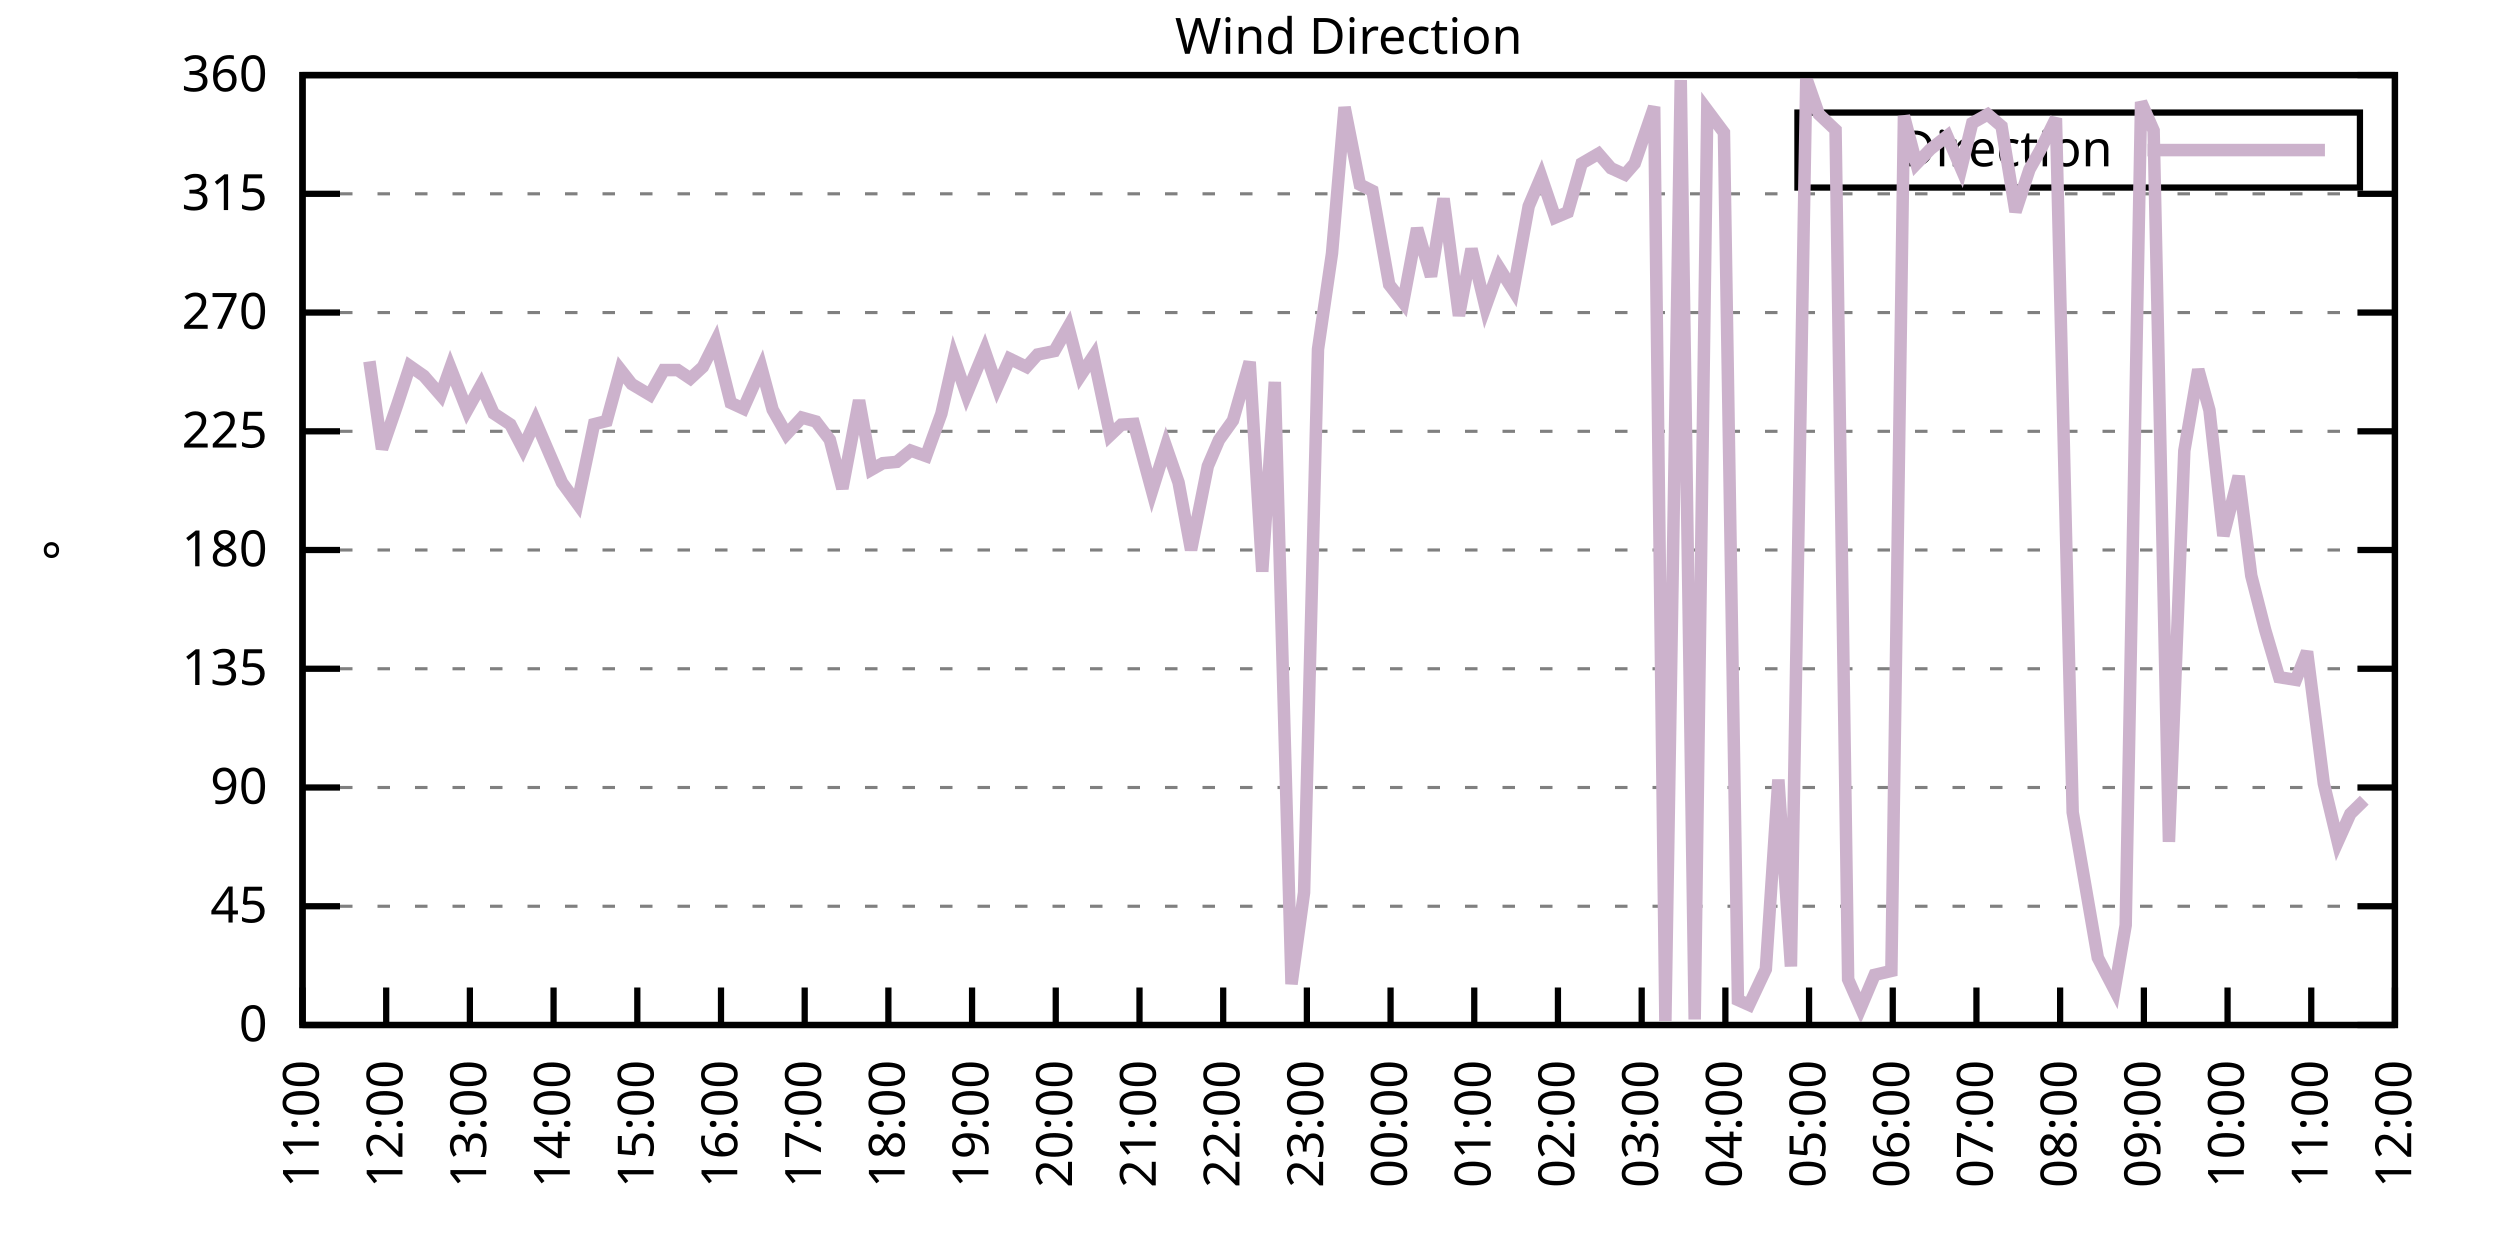
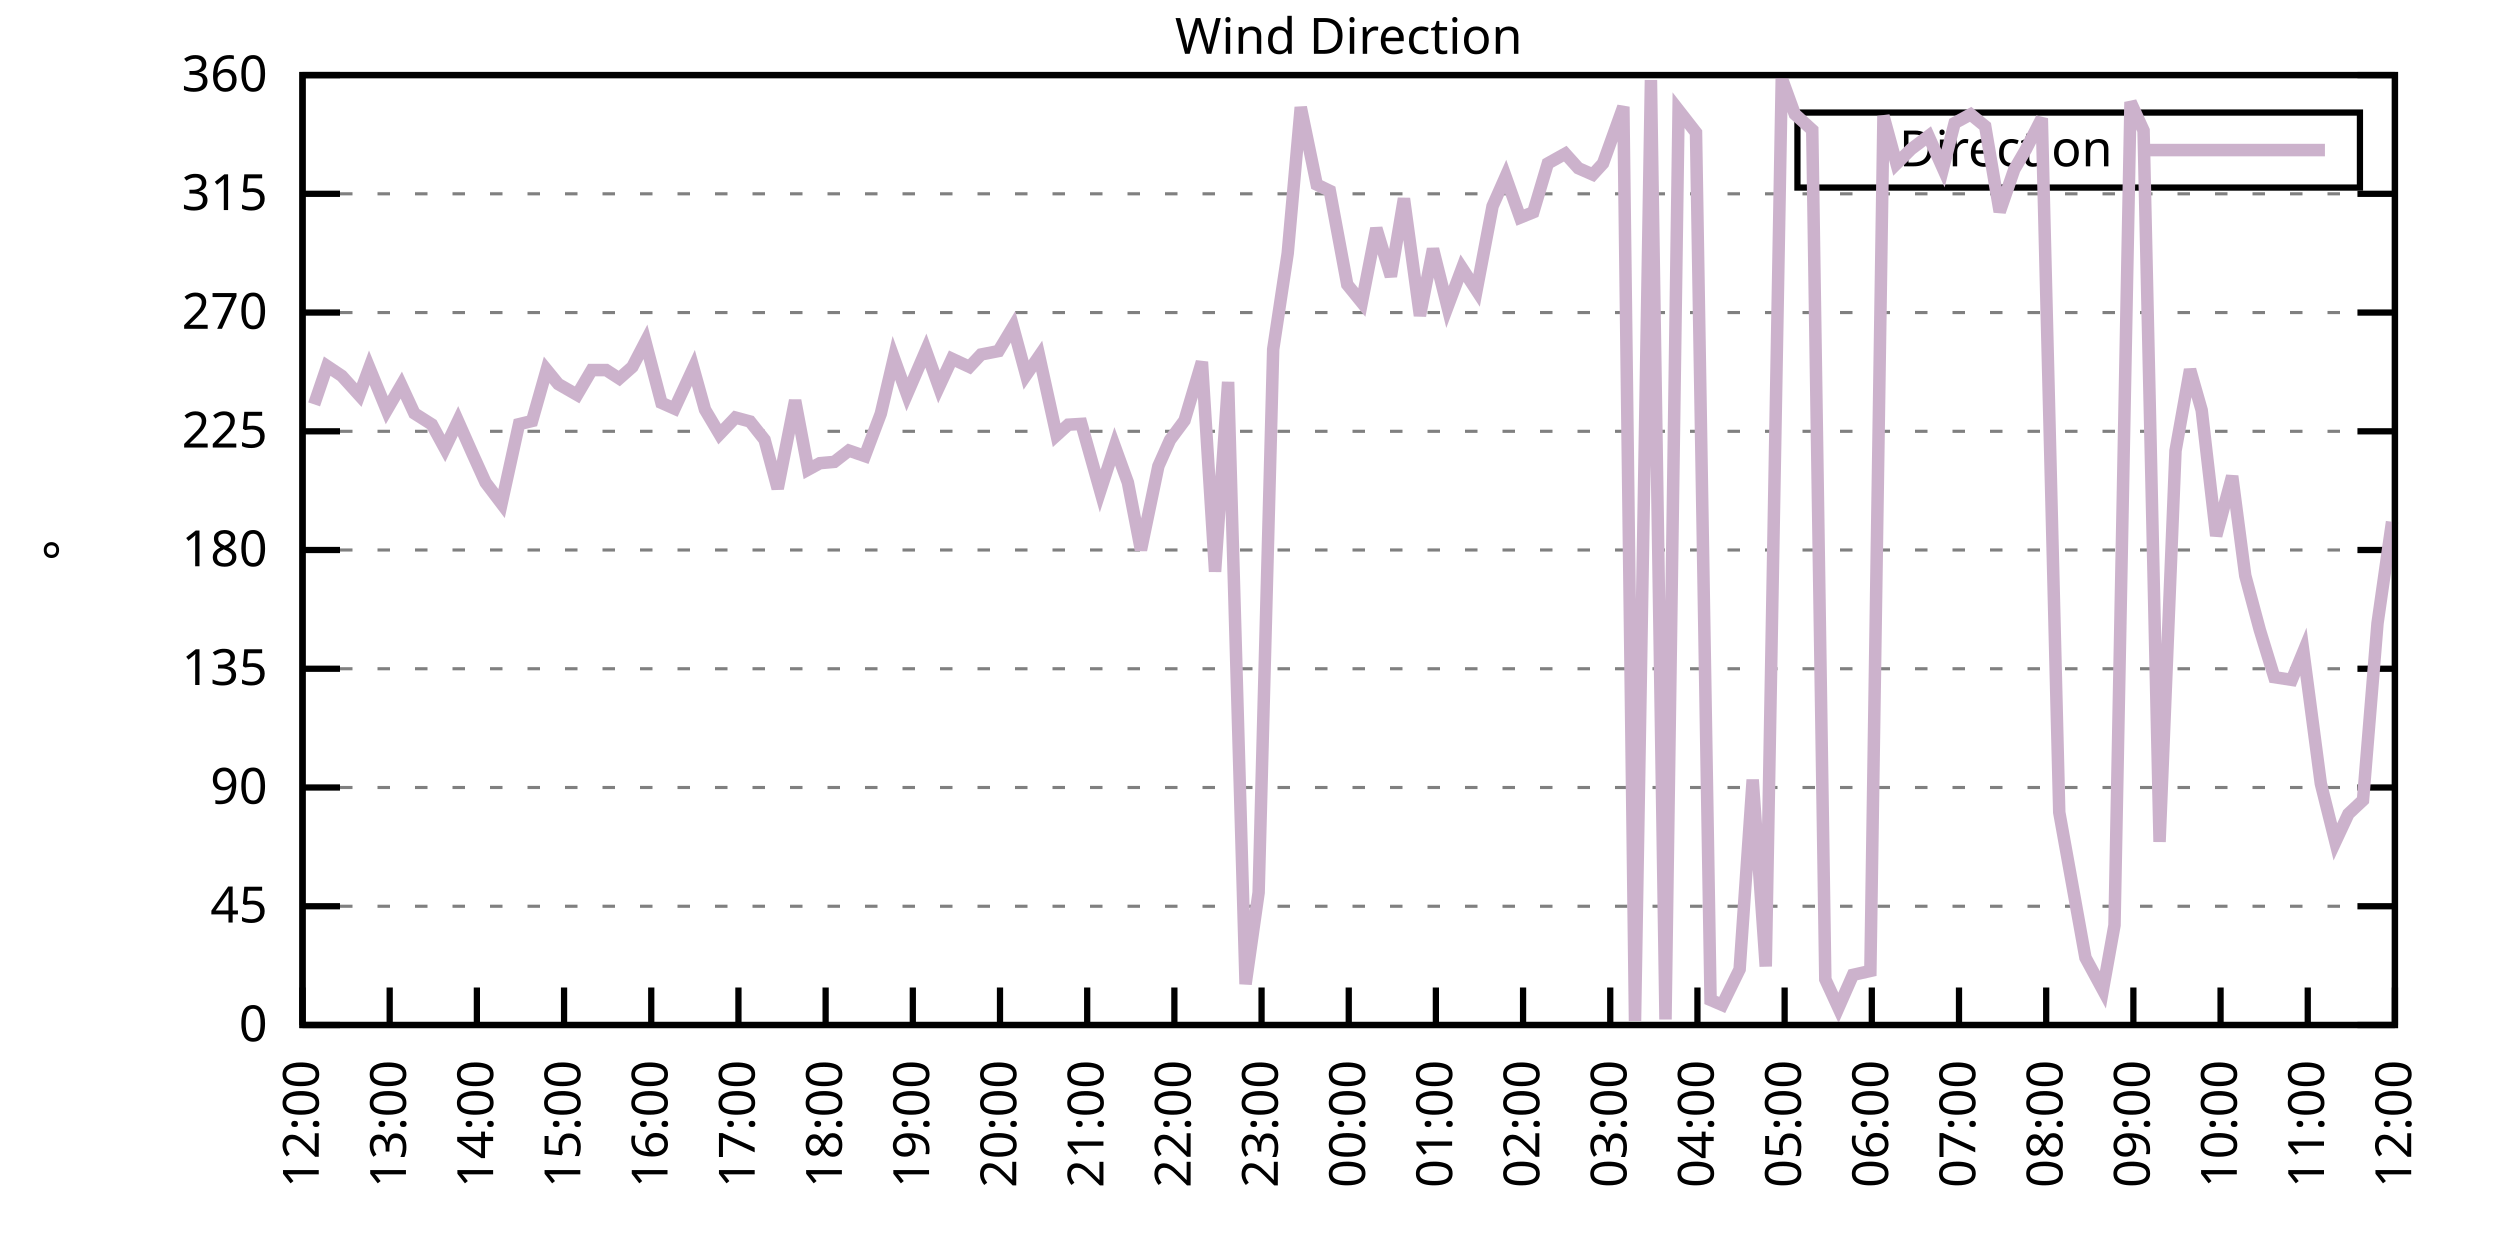
<svg xmlns="http://www.w3.org/2000/svg" xmlns:xlink="http://www.w3.org/1999/xlink" width="400" height="200" viewBox="0 0 400 200">
  <g id="gnuplot_canvas">
    <rect x="0" y="0" width="400" height="200" fill="none" />
    <defs>
      <circle id="gpDot" r="0.5" stroke-width="0.5" stroke="currentColor" />
      <path id="gpPt0" stroke-width="0.333" stroke="currentColor" d="M-1,0 h2 M0,-1 v2" />
      <path id="gpPt1" stroke-width="0.333" stroke="currentColor" d="M-1,-1 L1,1 M1,-1 L-1,1" />
      <path id="gpPt2" stroke-width="0.333" stroke="currentColor" d="M-1,0 L1,0 M0,-1 L0,1 M-1,-1 L1,1 M-1,1 L1,-1" />
      <rect id="gpPt3" stroke-width="0.333" stroke="currentColor" x="-1" y="-1" width="2" height="2" />
      <rect id="gpPt4" stroke-width="0.333" stroke="currentColor" fill="currentColor" x="-1" y="-1" width="2" height="2" />
      <circle id="gpPt5" stroke-width="0.333" stroke="currentColor" cx="0" cy="0" r="1" />
      <use xlink:href="#gpPt5" id="gpPt6" fill="currentColor" stroke="none" />
      <path id="gpPt7" stroke-width="0.333" stroke="currentColor" d="M0,-1.33 L-1.33,0.67 L1.33,0.67 z" />
      <use xlink:href="#gpPt7" id="gpPt8" fill="currentColor" stroke="none" />
      <use xlink:href="#gpPt7" id="gpPt9" stroke="currentColor" transform="rotate(180)" />
      <use xlink:href="#gpPt9" id="gpPt10" fill="currentColor" stroke="none" />
      <use xlink:href="#gpPt3" id="gpPt11" stroke="currentColor" transform="rotate(45)" />
      <use xlink:href="#gpPt11" id="gpPt12" fill="currentColor" stroke="none" />
      <path id="gpPt13" stroke-width="0.333" stroke="currentColor" d="M0,1.330 L1.265,0.411 L0.782,-1.067 L-0.782,-1.076 L-1.265,0.411 z" />
      <use xlink:href="#gpPt13" id="gpPt14" fill="currentColor" stroke="none" />
      <filter id="textbox" filterUnits="objectBoundingBox" x="0" y="0" height="1" width="1">
        <feFlood flood-color="white" flood-opacity="1" result="bgnd" />
        <feComposite in="SourceGraphic" in2="bgnd" operator="atop" />
      </filter>
      <filter id="greybox" filterUnits="objectBoundingBox" x="0" y="0" height="1" width="1">
        <feFlood flood-color="lightgrey" flood-opacity="1" result="grey" />
        <feComposite in="SourceGraphic" in2="grey" operator="atop" />
      </filter>
    </defs>
    <g fill="none" color="white" stroke="currentColor" stroke-width="1.00" stroke-linecap="butt" stroke-linejoin="miter">
</g>
    <g fill="none" color="black" stroke="currentColor" stroke-width="1.00" stroke-linecap="butt" stroke-linejoin="miter">
      <g stroke="none" shape-rendering="crispEdges">
        <polygon fill="rgb(255, 255, 255)" points="48.40,164.00 383.18,164.00 383.18,12.02 48.40,12.02 " />
      </g>
    </g>
    <g fill="none" color="black" stroke="currentColor" stroke-width="1.00" stroke-linecap="butt" stroke-linejoin="miter">
</g>
    <g fill="none" color="black" stroke="black" stroke-width="0.50" stroke-linecap="butt" stroke-linejoin="miter">
</g>
    <g fill="none" color="gray" stroke="currentColor" stroke-width="0.50" stroke-linecap="butt" stroke-linejoin="miter">
      <path stroke="gray" stroke-dasharray="2,4" class="gridline" d="M48.40,164.00 L383.19,164.00  " />
    </g>
    <g fill="none" color="gray" stroke="gray" stroke-width="1.00" stroke-linecap="butt" stroke-linejoin="miter">
</g>
    <g fill="none" color="black" stroke="currentColor" stroke-width="1.00" stroke-linecap="butt" stroke-linejoin="miter">
      <path stroke="black" d="M48.40,164.00 L54.40,164.00 M383.19,164.00 L377.19,164.00  " />
      <g transform="translate(42.80,166.60)" stroke="none" fill="black" font-family="Sans" font-size="8.00" text-anchor="end">
        <text>
          <tspan font-family="Sans"> 0</tspan>
        </text>
      </g>
    </g>
    <g fill="none" color="black" stroke="currentColor" stroke-width="1.00" stroke-linecap="butt" stroke-linejoin="miter">
</g>
    <g fill="none" color="black" stroke="black" stroke-width="0.50" stroke-linecap="butt" stroke-linejoin="miter">
</g>
    <g fill="none" color="gray" stroke="currentColor" stroke-width="0.50" stroke-linecap="butt" stroke-linejoin="miter">
      <path stroke="gray" stroke-dasharray="2,4" class="gridline" d="M48.40,145.00 L383.19,145.00  " />
    </g>
    <g fill="none" color="gray" stroke="gray" stroke-width="1.00" stroke-linecap="butt" stroke-linejoin="miter">
</g>
    <g fill="none" color="black" stroke="currentColor" stroke-width="1.00" stroke-linecap="butt" stroke-linejoin="miter">
      <path stroke="black" d="M48.40,145.00 L54.40,145.00 M383.19,145.00 L377.19,145.00  " />
      <g transform="translate(42.80,147.60)" stroke="none" fill="black" font-family="Sans" font-size="8.00" text-anchor="end">
        <text>
          <tspan font-family="Sans"> 45</tspan>
        </text>
      </g>
    </g>
    <g fill="none" color="black" stroke="currentColor" stroke-width="1.00" stroke-linecap="butt" stroke-linejoin="miter">
</g>
    <g fill="none" color="black" stroke="black" stroke-width="0.50" stroke-linecap="butt" stroke-linejoin="miter">
</g>
    <g fill="none" color="gray" stroke="currentColor" stroke-width="0.50" stroke-linecap="butt" stroke-linejoin="miter">
      <path stroke="gray" stroke-dasharray="2,4" class="gridline" d="M48.40,126.00 L383.19,126.00  " />
    </g>
    <g fill="none" color="gray" stroke="gray" stroke-width="1.00" stroke-linecap="butt" stroke-linejoin="miter">
</g>
    <g fill="none" color="black" stroke="currentColor" stroke-width="1.00" stroke-linecap="butt" stroke-linejoin="miter">
      <path stroke="black" d="M48.40,126.00 L54.40,126.00 M383.19,126.00 L377.19,126.00  " />
      <g transform="translate(42.80,128.60)" stroke="none" fill="black" font-family="Sans" font-size="8.00" text-anchor="end">
        <text>
          <tspan font-family="Sans"> 90</tspan>
        </text>
      </g>
    </g>
    <g fill="none" color="black" stroke="currentColor" stroke-width="1.00" stroke-linecap="butt" stroke-linejoin="miter">
</g>
    <g fill="none" color="black" stroke="black" stroke-width="0.50" stroke-linecap="butt" stroke-linejoin="miter">
</g>
    <g fill="none" color="gray" stroke="currentColor" stroke-width="0.50" stroke-linecap="butt" stroke-linejoin="miter">
      <path stroke="gray" stroke-dasharray="2,4" class="gridline" d="M48.40,107.00 L383.19,107.00  " />
    </g>
    <g fill="none" color="gray" stroke="gray" stroke-width="1.00" stroke-linecap="butt" stroke-linejoin="miter">
</g>
    <g fill="none" color="black" stroke="currentColor" stroke-width="1.00" stroke-linecap="butt" stroke-linejoin="miter">
      <path stroke="black" d="M48.40,107.00 L54.40,107.00 M383.19,107.00 L377.19,107.00  " />
      <g transform="translate(42.80,109.60)" stroke="none" fill="black" font-family="Sans" font-size="8.00" text-anchor="end">
        <text>
          <tspan font-family="Sans"> 135</tspan>
        </text>
      </g>
    </g>
    <g fill="none" color="black" stroke="currentColor" stroke-width="1.00" stroke-linecap="butt" stroke-linejoin="miter">
</g>
    <g fill="none" color="black" stroke="black" stroke-width="0.50" stroke-linecap="butt" stroke-linejoin="miter">
</g>
    <g fill="none" color="gray" stroke="currentColor" stroke-width="0.50" stroke-linecap="butt" stroke-linejoin="miter">
      <path stroke="gray" stroke-dasharray="2,4" class="gridline" d="M48.40,88.00 L383.19,88.00  " />
    </g>
    <g fill="none" color="gray" stroke="gray" stroke-width="1.00" stroke-linecap="butt" stroke-linejoin="miter">
</g>
    <g fill="none" color="black" stroke="currentColor" stroke-width="1.00" stroke-linecap="butt" stroke-linejoin="miter">
      <path stroke="black" d="M48.40,88.00 L54.40,88.00 M383.19,88.00 L377.19,88.00  " />
      <g transform="translate(42.80,90.60)" stroke="none" fill="black" font-family="Sans" font-size="8.00" text-anchor="end">
        <text>
          <tspan font-family="Sans"> 180</tspan>
        </text>
      </g>
    </g>
    <g fill="none" color="black" stroke="currentColor" stroke-width="1.00" stroke-linecap="butt" stroke-linejoin="miter">
</g>
    <g fill="none" color="black" stroke="black" stroke-width="0.50" stroke-linecap="butt" stroke-linejoin="miter">
</g>
    <g fill="none" color="gray" stroke="currentColor" stroke-width="0.50" stroke-linecap="butt" stroke-linejoin="miter">
      <path stroke="gray" stroke-dasharray="2,4" class="gridline" d="M48.40,69.01 L383.19,69.01  " />
    </g>
    <g fill="none" color="gray" stroke="gray" stroke-width="1.00" stroke-linecap="butt" stroke-linejoin="miter">
</g>
    <g fill="none" color="black" stroke="currentColor" stroke-width="1.00" stroke-linecap="butt" stroke-linejoin="miter">
      <path stroke="black" d="M48.40,69.01 L54.40,69.01 M383.19,69.01 L377.19,69.01  " />
      <g transform="translate(42.80,71.61)" stroke="none" fill="black" font-family="Sans" font-size="8.00" text-anchor="end">
        <text>
          <tspan font-family="Sans"> 225</tspan>
        </text>
      </g>
    </g>
    <g fill="none" color="black" stroke="currentColor" stroke-width="1.00" stroke-linecap="butt" stroke-linejoin="miter">
</g>
    <g fill="none" color="black" stroke="black" stroke-width="0.50" stroke-linecap="butt" stroke-linejoin="miter">
</g>
    <g fill="none" color="gray" stroke="currentColor" stroke-width="0.50" stroke-linecap="butt" stroke-linejoin="miter">
      <path stroke="gray" stroke-dasharray="2,4" class="gridline" d="M48.40,50.01 L383.19,50.01  " />
    </g>
    <g fill="none" color="gray" stroke="gray" stroke-width="1.00" stroke-linecap="butt" stroke-linejoin="miter">
</g>
    <g fill="none" color="black" stroke="currentColor" stroke-width="1.00" stroke-linecap="butt" stroke-linejoin="miter">
      <path stroke="black" d="M48.40,50.01 L54.40,50.01 M383.19,50.01 L377.19,50.01  " />
      <g transform="translate(42.80,52.61)" stroke="none" fill="black" font-family="Sans" font-size="8.00" text-anchor="end">
        <text>
          <tspan font-family="Sans"> 270</tspan>
        </text>
      </g>
    </g>
    <g fill="none" color="black" stroke="currentColor" stroke-width="1.00" stroke-linecap="butt" stroke-linejoin="miter">
</g>
    <g fill="none" color="black" stroke="black" stroke-width="0.50" stroke-linecap="butt" stroke-linejoin="miter">
</g>
    <g fill="none" color="gray" stroke="currentColor" stroke-width="0.50" stroke-linecap="butt" stroke-linejoin="miter">
      <path stroke="gray" stroke-dasharray="2,4" class="gridline" d="M48.40,31.01 L383.19,31.01  " />
    </g>
    <g fill="none" color="gray" stroke="gray" stroke-width="1.00" stroke-linecap="butt" stroke-linejoin="miter">
</g>
    <g fill="none" color="black" stroke="currentColor" stroke-width="1.00" stroke-linecap="butt" stroke-linejoin="miter">
      <path stroke="black" d="M48.40,31.01 L54.40,31.01 M383.19,31.01 L377.19,31.01  " />
      <g transform="translate(42.80,33.61)" stroke="none" fill="black" font-family="Sans" font-size="8.00" text-anchor="end">
        <text>
          <tspan font-family="Sans"> 315</tspan>
        </text>
      </g>
    </g>
    <g fill="none" color="black" stroke="currentColor" stroke-width="1.00" stroke-linecap="butt" stroke-linejoin="miter">
</g>
    <g fill="none" color="black" stroke="black" stroke-width="0.50" stroke-linecap="butt" stroke-linejoin="miter">
</g>
    <g fill="none" color="gray" stroke="currentColor" stroke-width="0.50" stroke-linecap="butt" stroke-linejoin="miter">
      <path stroke="gray" stroke-dasharray="2,4" class="gridline" d="M48.40,12.01 L383.19,12.01  " />
    </g>
    <g fill="none" color="gray" stroke="gray" stroke-width="1.00" stroke-linecap="butt" stroke-linejoin="miter">
</g>
    <g fill="none" color="black" stroke="currentColor" stroke-width="1.00" stroke-linecap="butt" stroke-linejoin="miter">
      <path stroke="black" d="M48.40,12.01 L54.40,12.01 M383.19,12.01 L377.19,12.01  " />
      <g transform="translate(42.80,14.61)" stroke="none" fill="black" font-family="Sans" font-size="8.00" text-anchor="end">
        <text>
          <tspan font-family="Sans"> 360</tspan>
        </text>
      </g>
    </g>
    <g fill="none" color="black" stroke="currentColor" stroke-width="1.00" stroke-linecap="butt" stroke-linejoin="miter">
      <path stroke="black" d="M48.40,164.00 L48.40,158.00  " />
      <g transform="translate(51.00,169.60) rotate(270.00)" stroke="none" fill="black" font-family="Sans" font-size="8.00" text-anchor="end">
        <text>
-           <tspan font-family="Sans">11:00</tspan>
-         </text>
-       </g>
-     </g>
-     <g fill="none" color="black" stroke="currentColor" stroke-width="1.00" stroke-linecap="butt" stroke-linejoin="miter">
-       <path stroke="black" d="M61.79,164.00 L61.79,158.00  " />
-       <g transform="translate(64.39,169.60) rotate(270.00)" stroke="none" fill="black" font-family="Sans" font-size="8.00" text-anchor="end">
-         <text>
          <tspan font-family="Sans">12:00</tspan>
        </text>
      </g>
    </g>
    <g fill="none" color="black" stroke="currentColor" stroke-width="1.00" stroke-linecap="butt" stroke-linejoin="miter">
-       <path stroke="black" d="M75.18,164.00 L75.18,158.00  " />
-       <g transform="translate(77.78,169.60) rotate(270.00)" stroke="none" fill="black" font-family="Sans" font-size="8.00" text-anchor="end">
+       <path stroke="black" d="M62.35,164.00 L62.35,158.00  " />
+       <g transform="translate(64.95,169.60) rotate(270.00)" stroke="none" fill="black" font-family="Sans" font-size="8.00" text-anchor="end">
        <text>
          <tspan font-family="Sans">13:00</tspan>
        </text>
      </g>
    </g>
    <g fill="none" color="black" stroke="currentColor" stroke-width="1.00" stroke-linecap="butt" stroke-linejoin="miter">
-       <path stroke="black" d="M88.57,164.00 L88.57,158.00  " />
-       <g transform="translate(91.17,169.60) rotate(270.00)" stroke="none" fill="black" font-family="Sans" font-size="8.00" text-anchor="end">
+       <path stroke="black" d="M76.30,164.00 L76.30,158.00  " />
+       <g transform="translate(78.90,169.60) rotate(270.00)" stroke="none" fill="black" font-family="Sans" font-size="8.00" text-anchor="end">
        <text>
          <tspan font-family="Sans">14:00</tspan>
        </text>
      </g>
    </g>
    <g fill="none" color="black" stroke="currentColor" stroke-width="1.00" stroke-linecap="butt" stroke-linejoin="miter">
-       <path stroke="black" d="M101.97,164.00 L101.97,158.00  " />
-       <g transform="translate(104.57,169.60) rotate(270.00)" stroke="none" fill="black" font-family="Sans" font-size="8.00" text-anchor="end">
+       <path stroke="black" d="M90.25,164.00 L90.25,158.00  " />
+       <g transform="translate(92.85,169.60) rotate(270.00)" stroke="none" fill="black" font-family="Sans" font-size="8.00" text-anchor="end">
        <text>
          <tspan font-family="Sans">15:00</tspan>
        </text>
      </g>
    </g>
    <g fill="none" color="black" stroke="currentColor" stroke-width="1.00" stroke-linecap="butt" stroke-linejoin="miter">
-       <path stroke="black" d="M115.36,164.00 L115.36,158.00  " />
-       <g transform="translate(117.96,169.60) rotate(270.00)" stroke="none" fill="black" font-family="Sans" font-size="8.00" text-anchor="end">
+       <path stroke="black" d="M104.20,164.00 L104.20,158.00  " />
+       <g transform="translate(106.80,169.60) rotate(270.00)" stroke="none" fill="black" font-family="Sans" font-size="8.00" text-anchor="end">
        <text>
          <tspan font-family="Sans">16:00</tspan>
        </text>
      </g>
    </g>
    <g fill="none" color="black" stroke="currentColor" stroke-width="1.00" stroke-linecap="butt" stroke-linejoin="miter">
-       <path stroke="black" d="M128.75,164.00 L128.75,158.00  " />
-       <g transform="translate(131.35,169.60) rotate(270.00)" stroke="none" fill="black" font-family="Sans" font-size="8.00" text-anchor="end">
+       <path stroke="black" d="M118.15,164.00 L118.15,158.00  " />
+       <g transform="translate(120.75,169.60) rotate(270.00)" stroke="none" fill="black" font-family="Sans" font-size="8.00" text-anchor="end">
        <text>
          <tspan font-family="Sans">17:00</tspan>
        </text>
      </g>
    </g>
    <g fill="none" color="black" stroke="currentColor" stroke-width="1.00" stroke-linecap="butt" stroke-linejoin="miter">
-       <path stroke="black" d="M142.14,164.00 L142.14,158.00  " />
-       <g transform="translate(144.74,169.60) rotate(270.00)" stroke="none" fill="black" font-family="Sans" font-size="8.00" text-anchor="end">
+       <path stroke="black" d="M132.10,164.00 L132.10,158.00  " />
+       <g transform="translate(134.70,169.60) rotate(270.00)" stroke="none" fill="black" font-family="Sans" font-size="8.00" text-anchor="end">
        <text>
          <tspan font-family="Sans">18:00</tspan>
        </text>
      </g>
    </g>
    <g fill="none" color="black" stroke="currentColor" stroke-width="1.00" stroke-linecap="butt" stroke-linejoin="miter">
-       <path stroke="black" d="M155.53,164.00 L155.53,158.00  " />
-       <g transform="translate(158.13,169.60) rotate(270.00)" stroke="none" fill="black" font-family="Sans" font-size="8.00" text-anchor="end">
+       <path stroke="black" d="M146.05,164.00 L146.05,158.00  " />
+       <g transform="translate(148.65,169.60) rotate(270.00)" stroke="none" fill="black" font-family="Sans" font-size="8.00" text-anchor="end">
        <text>
          <tspan font-family="Sans">19:00</tspan>
        </text>
      </g>
    </g>
    <g fill="none" color="black" stroke="currentColor" stroke-width="1.00" stroke-linecap="butt" stroke-linejoin="miter">
-       <path stroke="black" d="M168.92,164.00 L168.92,158.00  " />
-       <g transform="translate(171.52,169.60) rotate(270.00)" stroke="none" fill="black" font-family="Sans" font-size="8.00" text-anchor="end">
+       <path stroke="black" d="M160.00,164.00 L160.00,158.00  " />
+       <g transform="translate(162.60,169.60) rotate(270.00)" stroke="none" fill="black" font-family="Sans" font-size="8.00" text-anchor="end">
        <text>
          <tspan font-family="Sans">20:00</tspan>
        </text>
      </g>
    </g>
    <g fill="none" color="black" stroke="currentColor" stroke-width="1.00" stroke-linecap="butt" stroke-linejoin="miter">
-       <path stroke="black" d="M182.32,164.00 L182.32,158.00  " />
-       <g transform="translate(184.92,169.60) rotate(270.00)" stroke="none" fill="black" font-family="Sans" font-size="8.00" text-anchor="end">
+       <path stroke="black" d="M173.95,164.00 L173.95,158.00  " />
+       <g transform="translate(176.55,169.60) rotate(270.00)" stroke="none" fill="black" font-family="Sans" font-size="8.00" text-anchor="end">
        <text>
          <tspan font-family="Sans">21:00</tspan>
        </text>
      </g>
    </g>
    <g fill="none" color="black" stroke="currentColor" stroke-width="1.00" stroke-linecap="butt" stroke-linejoin="miter">
-       <path stroke="black" d="M195.71,164.00 L195.71,158.00  " />
-       <g transform="translate(198.31,169.60) rotate(270.00)" stroke="none" fill="black" font-family="Sans" font-size="8.00" text-anchor="end">
+       <path stroke="black" d="M187.90,164.00 L187.90,158.00  " />
+       <g transform="translate(190.50,169.60) rotate(270.00)" stroke="none" fill="black" font-family="Sans" font-size="8.00" text-anchor="end">
        <text>
          <tspan font-family="Sans">22:00</tspan>
        </text>
      </g>
    </g>
    <g fill="none" color="black" stroke="currentColor" stroke-width="1.00" stroke-linecap="butt" stroke-linejoin="miter">
-       <path stroke="black" d="M209.10,164.00 L209.10,158.00  " />
-       <g transform="translate(211.70,169.60) rotate(270.00)" stroke="none" fill="black" font-family="Sans" font-size="8.00" text-anchor="end">
+       <path stroke="black" d="M201.85,164.00 L201.85,158.00  " />
+       <g transform="translate(204.45,169.60) rotate(270.00)" stroke="none" fill="black" font-family="Sans" font-size="8.00" text-anchor="end">
        <text>
          <tspan font-family="Sans">23:00</tspan>
        </text>
      </g>
    </g>
    <g fill="none" color="black" stroke="currentColor" stroke-width="1.00" stroke-linecap="butt" stroke-linejoin="miter">
-       <path stroke="black" d="M222.49,164.00 L222.49,158.00  " />
-       <g transform="translate(225.09,169.60) rotate(270.00)" stroke="none" fill="black" font-family="Sans" font-size="8.00" text-anchor="end">
+       <path stroke="black" d="M215.80,164.00 L215.80,158.00  " />
+       <g transform="translate(218.40,169.60) rotate(270.00)" stroke="none" fill="black" font-family="Sans" font-size="8.00" text-anchor="end">
        <text>
          <tspan font-family="Sans">00:00</tspan>
        </text>
      </g>
    </g>
    <g fill="none" color="black" stroke="currentColor" stroke-width="1.00" stroke-linecap="butt" stroke-linejoin="miter">
-       <path stroke="black" d="M235.88,164.00 L235.88,158.00  " />
-       <g transform="translate(238.48,169.60) rotate(270.00)" stroke="none" fill="black" font-family="Sans" font-size="8.00" text-anchor="end">
+       <path stroke="black" d="M229.74,164.00 L229.74,158.00  " />
+       <g transform="translate(232.34,169.60) rotate(270.00)" stroke="none" fill="black" font-family="Sans" font-size="8.00" text-anchor="end">
        <text>
          <tspan font-family="Sans">01:00</tspan>
        </text>
      </g>
    </g>
    <g fill="none" color="black" stroke="currentColor" stroke-width="1.00" stroke-linecap="butt" stroke-linejoin="miter">
-       <path stroke="black" d="M249.27,164.00 L249.27,158.00  " />
-       <g transform="translate(251.87,169.60) rotate(270.00)" stroke="none" fill="black" font-family="Sans" font-size="8.00" text-anchor="end">
+       <path stroke="black" d="M243.69,164.00 L243.69,158.00  " />
+       <g transform="translate(246.29,169.60) rotate(270.00)" stroke="none" fill="black" font-family="Sans" font-size="8.00" text-anchor="end">
        <text>
          <tspan font-family="Sans">02:00</tspan>
        </text>
      </g>
    </g>
    <g fill="none" color="black" stroke="currentColor" stroke-width="1.00" stroke-linecap="butt" stroke-linejoin="miter">
-       <path stroke="black" d="M262.67,164.00 L262.67,158.00  " />
-       <g transform="translate(265.27,169.60) rotate(270.00)" stroke="none" fill="black" font-family="Sans" font-size="8.00" text-anchor="end">
+       <path stroke="black" d="M257.64,164.00 L257.64,158.00  " />
+       <g transform="translate(260.24,169.60) rotate(270.00)" stroke="none" fill="black" font-family="Sans" font-size="8.00" text-anchor="end">
        <text>
          <tspan font-family="Sans">03:00</tspan>
        </text>
      </g>
    </g>
    <g fill="none" color="black" stroke="currentColor" stroke-width="1.00" stroke-linecap="butt" stroke-linejoin="miter">
-       <path stroke="black" d="M276.06,164.00 L276.06,158.00  " />
-       <g transform="translate(278.66,169.60) rotate(270.00)" stroke="none" fill="black" font-family="Sans" font-size="8.00" text-anchor="end">
+       <path stroke="black" d="M271.59,164.00 L271.59,158.00  " />
+       <g transform="translate(274.19,169.60) rotate(270.00)" stroke="none" fill="black" font-family="Sans" font-size="8.00" text-anchor="end">
        <text>
          <tspan font-family="Sans">04:00</tspan>
        </text>
      </g>
    </g>
    <g fill="none" color="black" stroke="currentColor" stroke-width="1.00" stroke-linecap="butt" stroke-linejoin="miter">
-       <path stroke="black" d="M289.45,164.00 L289.45,158.00  " />
-       <g transform="translate(292.05,169.60) rotate(270.00)" stroke="none" fill="black" font-family="Sans" font-size="8.00" text-anchor="end">
+       <path stroke="black" d="M285.54,164.00 L285.54,158.00  " />
+       <g transform="translate(288.14,169.60) rotate(270.00)" stroke="none" fill="black" font-family="Sans" font-size="8.00" text-anchor="end">
        <text>
          <tspan font-family="Sans">05:00</tspan>
        </text>
      </g>
    </g>
    <g fill="none" color="black" stroke="currentColor" stroke-width="1.00" stroke-linecap="butt" stroke-linejoin="miter">
-       <path stroke="black" d="M302.84,164.00 L302.84,158.00  " />
-       <g transform="translate(305.44,169.60) rotate(270.00)" stroke="none" fill="black" font-family="Sans" font-size="8.00" text-anchor="end">
+       <path stroke="black" d="M299.49,164.00 L299.49,158.00  " />
+       <g transform="translate(302.09,169.60) rotate(270.00)" stroke="none" fill="black" font-family="Sans" font-size="8.00" text-anchor="end">
        <text>
          <tspan font-family="Sans">06:00</tspan>
        </text>
      </g>
    </g>
    <g fill="none" color="black" stroke="currentColor" stroke-width="1.00" stroke-linecap="butt" stroke-linejoin="miter">
-       <path stroke="black" d="M316.23,164.00 L316.23,158.00  " />
-       <g transform="translate(318.83,169.60) rotate(270.00)" stroke="none" fill="black" font-family="Sans" font-size="8.00" text-anchor="end">
+       <path stroke="black" d="M313.44,164.00 L313.44,158.00  " />
+       <g transform="translate(316.04,169.60) rotate(270.00)" stroke="none" fill="black" font-family="Sans" font-size="8.00" text-anchor="end">
        <text>
          <tspan font-family="Sans">07:00</tspan>
        </text>
      </g>
    </g>
    <g fill="none" color="black" stroke="currentColor" stroke-width="1.00" stroke-linecap="butt" stroke-linejoin="miter">
-       <path stroke="black" d="M329.62,164.00 L329.62,158.00  " />
-       <g transform="translate(332.22,169.60) rotate(270.00)" stroke="none" fill="black" font-family="Sans" font-size="8.00" text-anchor="end">
+       <path stroke="black" d="M327.39,164.00 L327.39,158.00  " />
+       <g transform="translate(329.99,169.60) rotate(270.00)" stroke="none" fill="black" font-family="Sans" font-size="8.00" text-anchor="end">
        <text>
          <tspan font-family="Sans">08:00</tspan>
        </text>
      </g>
    </g>
    <g fill="none" color="black" stroke="currentColor" stroke-width="1.00" stroke-linecap="butt" stroke-linejoin="miter">
-       <path stroke="black" d="M343.02,164.00 L343.02,158.00  " />
-       <g transform="translate(345.62,169.60) rotate(270.00)" stroke="none" fill="black" font-family="Sans" font-size="8.00" text-anchor="end">
+       <path stroke="black" d="M341.34,164.00 L341.34,158.00  " />
+       <g transform="translate(343.94,169.60) rotate(270.00)" stroke="none" fill="black" font-family="Sans" font-size="8.00" text-anchor="end">
        <text>
          <tspan font-family="Sans">09:00</tspan>
        </text>
      </g>
    </g>
    <g fill="none" color="black" stroke="currentColor" stroke-width="1.00" stroke-linecap="butt" stroke-linejoin="miter">
-       <path stroke="black" d="M356.41,164.00 L356.41,158.00  " />
-       <g transform="translate(359.01,169.60) rotate(270.00)" stroke="none" fill="black" font-family="Sans" font-size="8.00" text-anchor="end">
+       <path stroke="black" d="M355.29,164.00 L355.29,158.00  " />
+       <g transform="translate(357.89,169.60) rotate(270.00)" stroke="none" fill="black" font-family="Sans" font-size="8.00" text-anchor="end">
        <text>
          <tspan font-family="Sans">10:00</tspan>
        </text>
      </g>
    </g>
    <g fill="none" color="black" stroke="currentColor" stroke-width="1.00" stroke-linecap="butt" stroke-linejoin="miter">
-       <path stroke="black" d="M369.80,164.00 L369.80,158.00  " />
-       <g transform="translate(372.40,169.60) rotate(270.00)" stroke="none" fill="black" font-family="Sans" font-size="8.00" text-anchor="end">
+       <path stroke="black" d="M369.24,164.00 L369.24,158.00  " />
+       <g transform="translate(371.84,169.60) rotate(270.00)" stroke="none" fill="black" font-family="Sans" font-size="8.00" text-anchor="end">
        <text>
          <tspan font-family="Sans">11:00</tspan>
        </text>
      </g>
    </g>
    <g fill="none" color="black" stroke="currentColor" stroke-width="1.00" stroke-linecap="butt" stroke-linejoin="miter">
      <path stroke="black" d="M383.19,164.00 L383.19,158.00  " />
      <g transform="translate(385.79,169.60) rotate(270.00)" stroke="none" fill="black" font-family="Sans" font-size="8.00" text-anchor="end">
        <text>
          <tspan font-family="Sans">12:00</tspan>
        </text>
      </g>
    </g>
    <g fill="none" color="black" stroke="currentColor" stroke-width="1.00" stroke-linecap="butt" stroke-linejoin="miter">
</g>
    <g fill="none" color="black" stroke="currentColor" stroke-width="1.00" stroke-linecap="butt" stroke-linejoin="miter">
      <path stroke="black" d="M48.40,12.01 L48.40,164.00 L383.19,164.00 L383.19,12.01 L48.40,12.01 Z  " />
    </g>
    <g fill="none" color="black" stroke="currentColor" stroke-width="1.00" stroke-linecap="butt" stroke-linejoin="miter">
</g>
    <g fill="none" color="black" stroke="currentColor" stroke-width="1.00" stroke-linecap="butt" stroke-linejoin="miter">
      <path stroke="black" d="M287.59,30.01 L287.59,18.01 L377.59,18.01 L377.59,30.01 L287.59,30.01 Z  " />
    </g>
    <g id="Wind_direction_plot_1">
      <g fill="none" color="white" stroke="black" stroke-width="2.00" stroke-linecap="butt" stroke-linejoin="miter">
</g>
      <g fill="none" color="black" stroke="currentColor" stroke-width="2.00" stroke-linecap="butt" stroke-linejoin="miter">
        <g transform="translate(337.99,26.61)" stroke="none" fill="black" font-family="Sans" font-size="8.00" text-anchor="end">
          <text>
            <tspan font-family="Sans">Direction</tspan>
          </text>
        </g>
      </g>
      <g fill="none" color="black" stroke="currentColor" stroke-width="2.00" stroke-linecap="butt" stroke-linejoin="miter">
-         <path stroke="rgb(204, 178, 204)" d="M343.59,24.01 L371.99,24.01 M59.11,57.82 L61.12,71.83 L63.58,64.70 L65.59,58.58 L67.82,60.14 L70.50,63.22   L72.06,58.83 L74.74,65.63 L76.97,61.62 L78.98,66.14 L81.66,67.91 L83.66,71.75 L85.67,67.36 L87.91,72.59   L89.91,77.20 L92.37,80.57 L95.05,67.87 L97.06,67.36 L99.29,59.17 L101.07,61.45 L103.98,63.18 L106.21,59.21   L108.44,59.21 L110.45,60.56 L112.46,58.70 L114.47,54.69 L116.92,64.45 L118.93,65.38 L121.83,58.87 L123.62,65.54   L125.85,69.47 L128.30,66.81 L130.54,67.44 L132.77,70.36 L134.78,78.17 L137.45,64.07 L139.46,75.13 L141.25,74.11   L143.48,73.90 L145.71,72.09 L148.17,72.97 L150.62,66.18 L152.63,57.27 L154.64,63.10 L157.54,56.09 L159.55,61.91   L161.56,57.40 L164.24,58.70 L166.02,56.72 L168.70,56.17 L170.93,52.29 L172.94,60.01 L174.95,56.97 L177.63,69.64   L179.41,67.95 L181.42,67.82 L184.32,78.55 L186.56,71.41 L188.57,77.20 L190.57,88.00 L193.25,74.58 L195.04,70.40   L197.27,67.28 L199.95,57.90 L201.96,91.47 L203.97,61.11 L206.64,157.46 L208.65,142.81 L210.88,55.88 L213.12,40.55   L215.13,17.16 L217.58,29.53 L219.59,30.54 L222.27,45.53 L224.50,48.40 L226.73,36.54 L228.96,44.22 L230.97,31.77   L233.43,50.51 L235.44,39.83 L237.67,49.12 L239.90,42.91 L242.13,46.46 L244.59,32.99 L246.60,28.26 L248.83,34.81   L250.84,33.96 L253.07,26.15 L255.75,24.59 L257.76,26.91 L259.99,27.93 L261.55,26.15 L264.67,17.08 L266.46,163.37   L268.92,12.81 L271.15,163.11 L273.16,17.63 L275.83,21.21 L278.07,159.99 L279.85,160.79 L282.53,155.09 L284.54,124.74   L286.55,154.63 L289.00,12.52 L291.01,18.26 L293.69,20.79 L295.70,156.70 L297.71,161.26 L299.94,155.98 L302.62,155.35   L304.63,18.55 L306.63,26.20 L308.87,23.87 L311.54,21.76 L313.78,26.96 L315.56,19.69 L318.02,18.30 L320.25,20.20   L322.48,33.88 L324.71,27.12 L326.50,23.92 L328.95,18.93 L331.63,129.97 L335.65,153.23 L338.33,158.38 L340.11,148.04   L342.57,16.32 L344.58,20.88 L347.03,134.70 L349.49,72.13 L351.72,59.13 L353.51,65.63 L355.74,85.73 L358.19,76.18   L360.20,92.10 L362.43,100.80 L364.66,108.35 L367.34,108.78 L369.13,104.26 L371.81,125.37 L374.04,134.70 L376.05,130.22   L378.28,128.03  " />
+         <path stroke="rgb(204, 178, 204)" d="M343.59,24.01 L371.99,24.01 M50.26,64.70 L52.35,58.58 L54.68,60.14 L57.47,63.22 L59.09,58.83 L61.88,65.63   L64.21,61.62 L66.30,66.14 L69.09,67.91 L71.18,71.75 L73.28,67.36 L75.60,72.59 L77.69,77.20 L80.25,80.57   L83.04,67.87 L85.13,67.36 L87.46,59.17 L89.32,61.45 L92.34,63.18 L94.67,59.21 L96.99,59.21 L99.08,60.56   L101.18,58.70 L103.27,54.69 L105.83,64.45 L107.92,65.38 L110.94,58.87 L112.80,65.54 L115.13,69.47 L117.68,66.81   L120.01,67.44 L122.33,70.36 L124.43,78.17 L127.22,64.07 L129.31,75.13 L131.17,74.11 L133.49,73.90 L135.82,72.09   L138.37,72.97 L140.93,66.18 L143.02,57.27 L145.12,63.10 L148.14,56.09 L150.23,61.91 L152.32,57.40 L155.11,58.70   L156.97,56.72 L159.76,56.17 L162.09,52.29 L164.18,60.01 L166.27,56.97 L169.06,69.64 L170.92,67.95 L173.02,67.82   L176.04,78.55 L178.36,71.41 L180.46,77.20 L182.55,88.00 L185.34,74.58 L187.20,70.40 L189.52,67.28 L192.31,57.90   L194.41,91.47 L196.50,61.11 L199.29,157.46 L201.38,142.81 L203.71,55.88 L206.03,40.55 L208.12,17.16 L210.68,29.53   L212.77,30.54 L215.56,45.53 L217.89,48.40 L220.21,36.54 L222.54,44.22 L224.63,31.77 L227.19,50.51 L229.28,39.83   L231.60,49.12 L233.93,42.91 L236.25,46.46 L238.81,32.99 L240.90,28.26 L243.23,34.81 L245.32,33.96 L247.65,26.15   L250.44,24.59 L252.53,26.91 L254.85,27.93 L256.48,26.15 L259.74,17.08 L261.60,163.37 L264.15,12.81 L266.48,163.11   L268.57,17.63 L271.36,21.21 L273.69,159.99 L275.55,160.79 L278.34,155.09 L280.43,124.74 L282.52,154.63 L285.08,12.52   L287.17,18.26 L289.96,20.79 L292.05,156.70 L294.15,161.26 L296.47,155.98 L299.26,155.35 L301.35,18.55 L303.44,26.20   L305.77,23.87 L308.56,21.76 L310.88,26.96 L312.74,19.69 L315.30,18.30 L317.63,20.20 L319.95,33.88 L322.28,27.12   L324.14,23.92 L326.69,18.93 L329.48,129.97 L333.67,153.23 L336.46,158.38 L338.32,148.04 L340.88,16.32 L342.97,20.88   L345.53,134.70 L348.08,72.13 L350.41,59.13 L352.27,65.63 L354.59,85.73 L357.15,76.18 L359.24,92.10 L361.57,100.80   L363.89,108.35 L366.68,108.78 L368.54,104.26 L371.33,125.37 L373.66,134.70 L375.75,130.22 L378.08,128.03 L380.40,99.74   L382.73,83.49  " />
      </g>
    </g>
    <g fill="none" color="black" stroke="currentColor" stroke-width="2.00" stroke-linecap="butt" stroke-linejoin="miter">
</g>
    <g fill="none" color="black" stroke="black" stroke-width="1.00" stroke-linecap="butt" stroke-linejoin="miter">
</g>
    <g fill="none" color="black" stroke="currentColor" stroke-width="1.00" stroke-linecap="butt" stroke-linejoin="miter">
      <path stroke="black" d="M48.40,12.01 L48.40,164.00 L383.19,164.00 L383.19,12.01 L48.40,12.01 Z  " />
      <g transform="translate(12.80,88.01) rotate(270.00)" stroke="none" fill="black" font-family="Sans" font-size="8.00" text-anchor="middle">
        <text>
          <tspan font-family="Sans">°</tspan>
        </text>
      </g>
    </g>
    <g fill="none" color="black" stroke="currentColor" stroke-width="1.00" stroke-linecap="butt" stroke-linejoin="miter">
</g>
    <g fill="none" color="black" stroke="currentColor" stroke-width="1.00" stroke-linecap="butt" stroke-linejoin="miter">
      <g transform="translate(215.79,8.61)" stroke="none" fill="black" font-family="Sans" font-size="8.00" text-anchor="middle">
        <text>
          <tspan font-family="Sans">Wind Direction</tspan>
        </text>
      </g>
    </g>
    <g fill="none" color="black" stroke="currentColor" stroke-width="1.00" stroke-linecap="butt" stroke-linejoin="miter">
</g>
  </g>
</svg>
